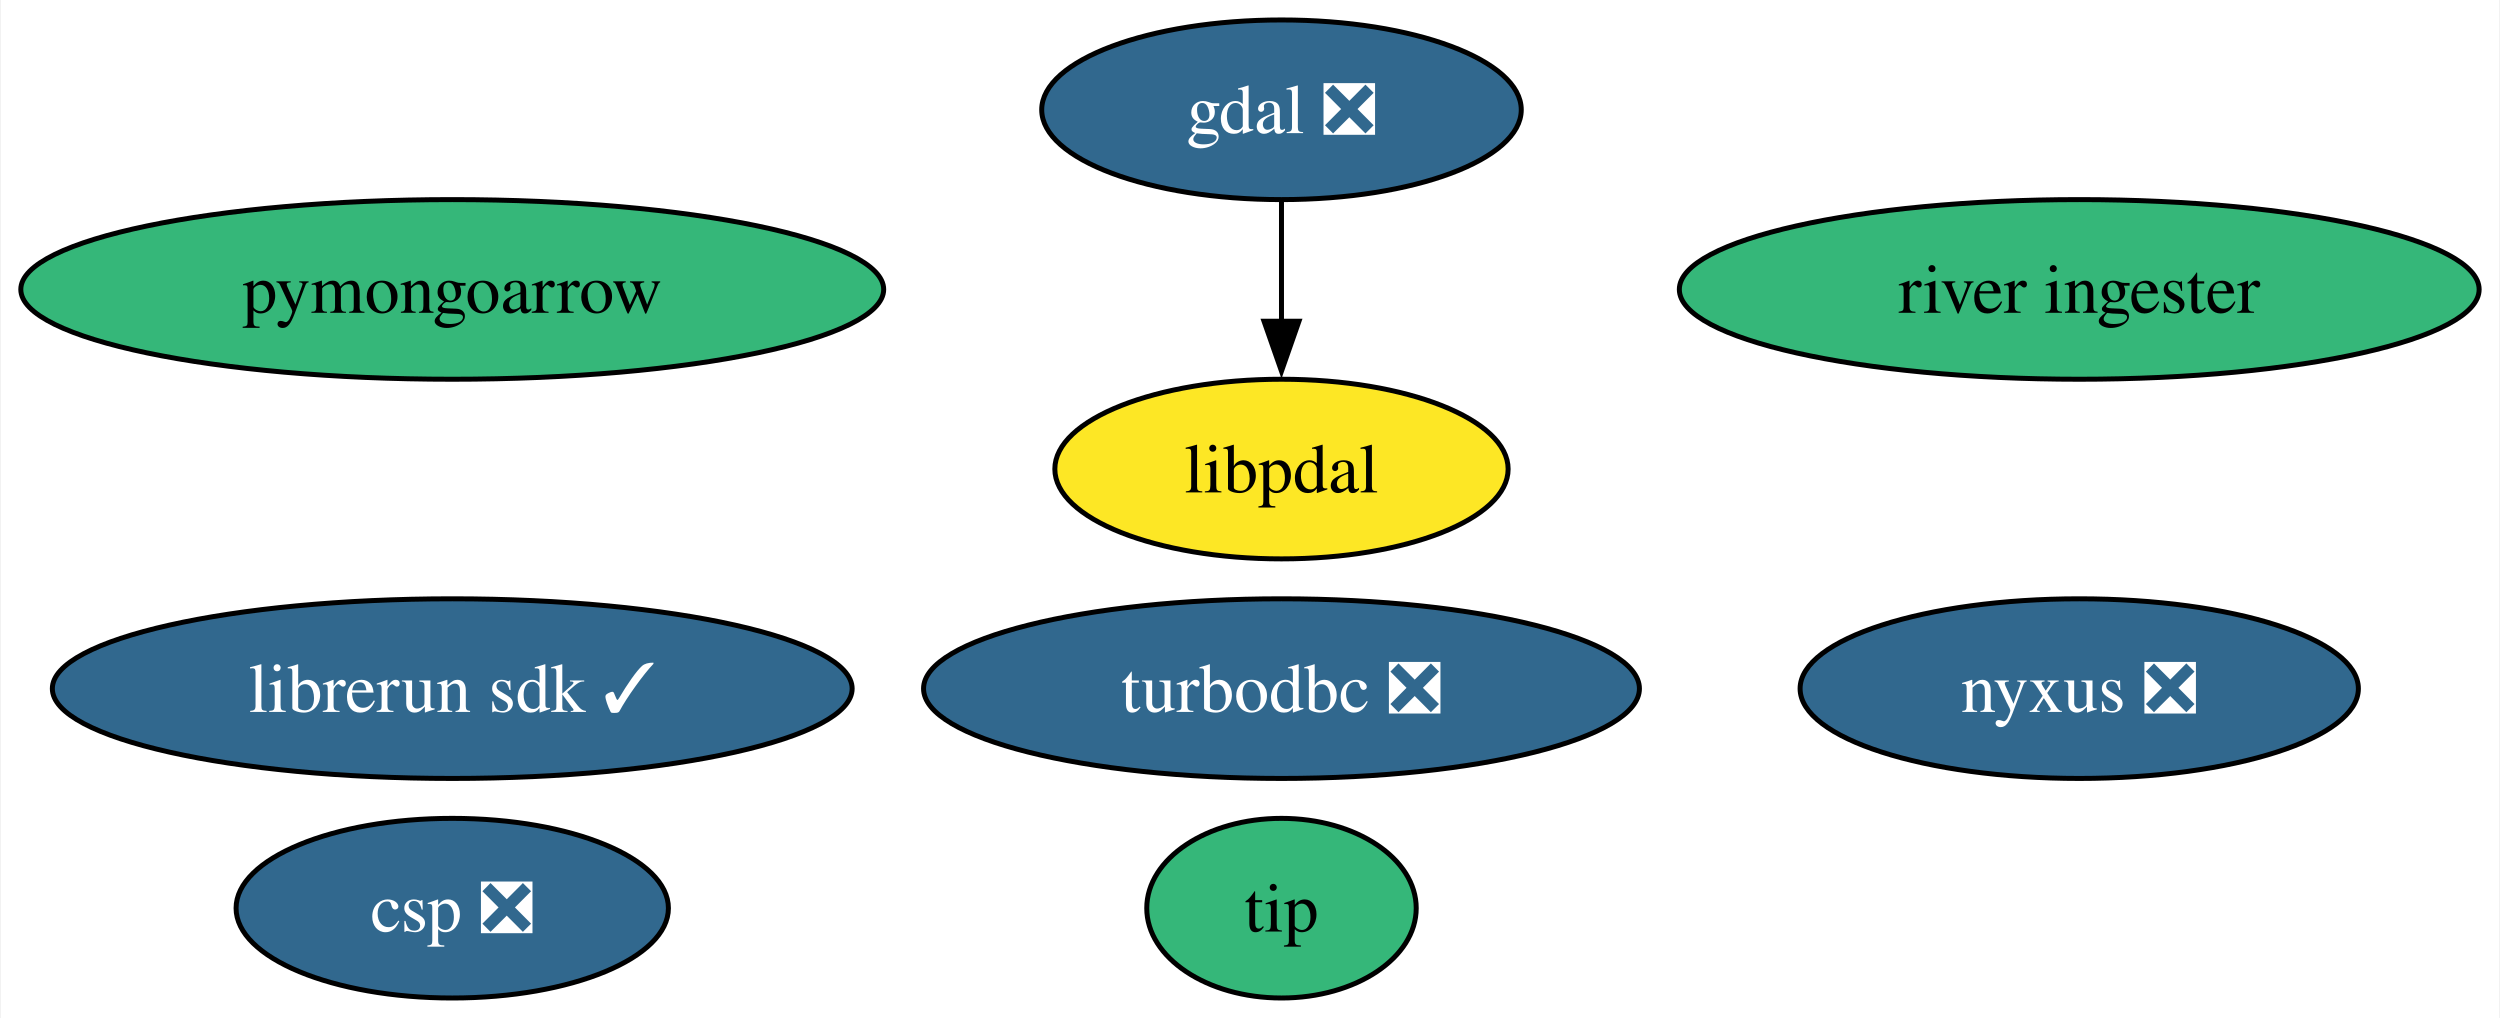
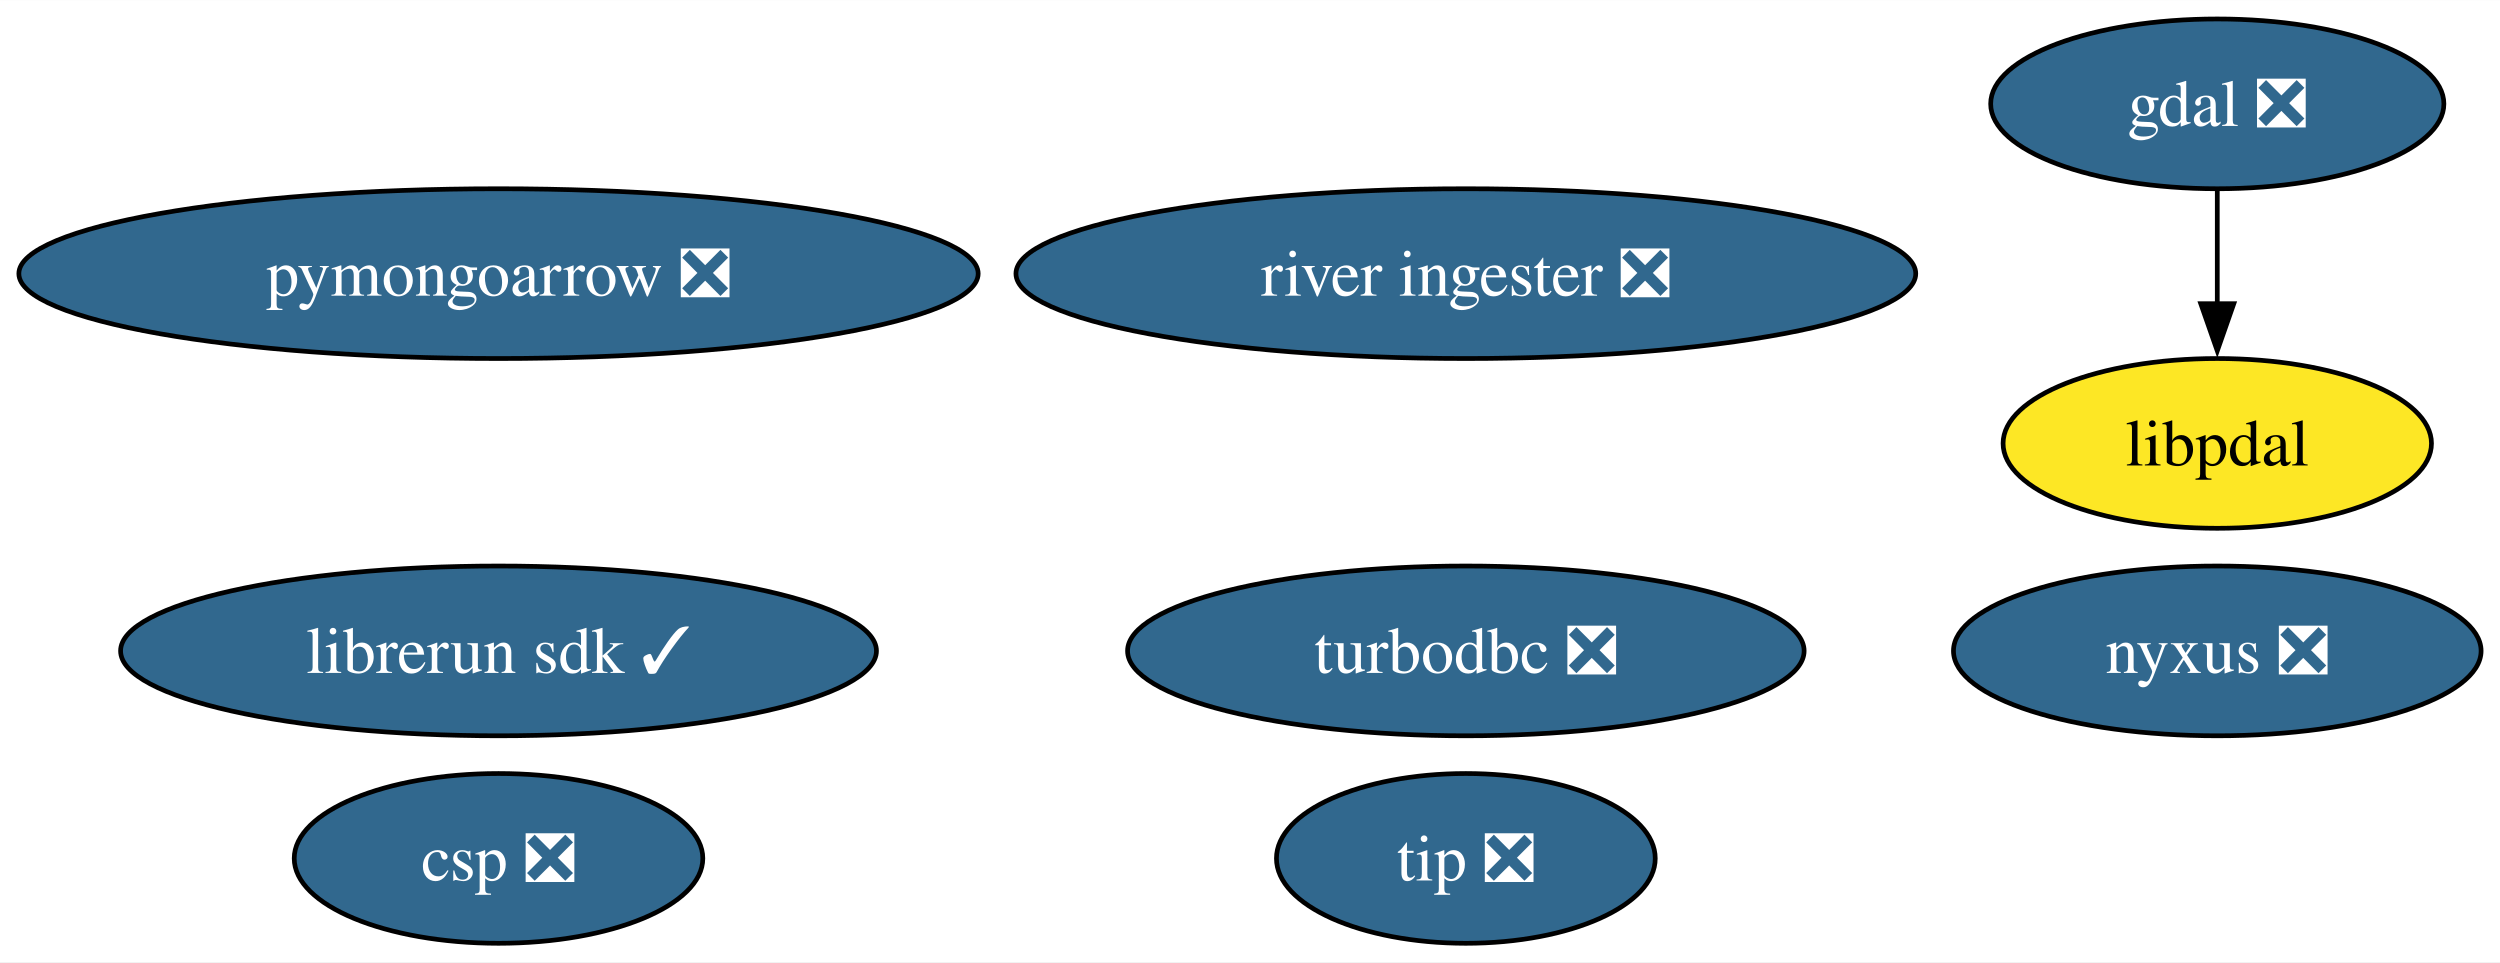
- <svg xmlns="http://www.w3.org/2000/svg" xmlns:xlink="http://www.w3.org/1999/xlink" width="501pt" height="204pt" viewBox="0.00 0.00 500.66 204.00">
+ <svg xmlns="http://www.w3.org/2000/svg" xmlns:xlink="http://www.w3.org/1999/xlink" width="530pt" height="204pt" viewBox="0.00 0.00 530.12 204.00">
  <g id="graph0" class="graph" transform="scale(1 1) rotate(0) translate(4 200)">
-     <polygon fill="white" stroke="none" points="-4,4 -4,-200 496.66,-200 496.66,4 -4,4" />
+     <polygon fill="white" stroke="none" points="-4,4 -4,-200 526.12,-200 526.12,4 -4,4" />
    <g id="node1" class="node">
      <g id="a_node1">
        <a xlink:href="https://github.com/conda-forge/gdal-feedstock/pull/1006" xlink:title="gdal ❎">
-           <ellipse fill="#31688e" stroke="black" cx="252.64" cy="-178" rx="48.05" ry="18" />
-           <text text-anchor="middle" x="252.64" y="-173.32" font-family="Times,serif" font-size="14.00" fill="white">gdal ❎</text>
+           <ellipse fill="#31688e" stroke="black" cx="466.17" cy="-178" rx="48.05" ry="18" />
+           <text text-anchor="middle" x="466.17" y="-173.32" font-family="Times,serif" font-size="14.00" fill="white">gdal ❎</text>
        </a>
      </g>
    </g>
    <g id="node9" class="node">
      <g id="a_node9">
        <a xlink:href="https://github.com/conda-forge/libpdal-feedstock" xlink:title="libpdal">
-           <ellipse fill="#fde725" stroke="black" cx="252.64" cy="-106" rx="45.42" ry="18" />
-           <text text-anchor="middle" x="252.64" y="-101.33" font-family="Times,serif" font-size="14.00">libpdal</text>
+           <ellipse fill="#fde725" stroke="black" cx="466.17" cy="-106" rx="45.42" ry="18" />
+           <text text-anchor="middle" x="466.17" y="-101.33" font-family="Times,serif" font-size="14.00">libpdal</text>
        </a>
      </g>
    </g>
    <g id="edge1" class="edge">
-       <path fill="none" stroke="black" d="M252.64,-159.7C252.64,-152.41 252.64,-143.73 252.64,-135.54" />
-       <polygon fill="black" stroke="black" points="256.14,-135.62 252.64,-125.62 249.14,-135.62 256.14,-135.62" />
+       <path fill="none" stroke="black" d="M466.17,-159.7C466.17,-152.41 466.17,-143.73 466.17,-135.54" />
+       <polygon fill="black" stroke="black" points="469.67,-135.62 466.17,-125.62 462.67,-135.62 469.67,-135.62" />
    </g>
    <g id="node2" class="node">
      <g id="a_node2">
        <a xlink:href="https://github.com/conda-forge/turbodbc-feedstock/pull/143" xlink:title="turbodbc ❎">
-           <ellipse fill="#31688e" stroke="black" cx="252.64" cy="-62" rx="71.73" ry="18" />
-           <text text-anchor="middle" x="252.64" y="-57.33" font-family="Times,serif" font-size="14.00" fill="white">turbodbc ❎</text>
+           <ellipse fill="#31688e" stroke="black" cx="306.83" cy="-62" rx="71.73" ry="18" />
+           <text text-anchor="middle" x="306.83" y="-57.33" font-family="Times,serif" font-size="14.00" fill="white">turbodbc ❎</text>
        </a>
      </g>
    </g>
    <g id="node3" class="node">
      <g id="a_node3">
-         <a xlink:href="https://github.com/conda-forge/pymongoarrow-feedstock" xlink:title="pymongoarrow">
-           <ellipse fill="#35b779" stroke="black" cx="86.46" cy="-142" rx="86.46" ry="18" />
-           <text text-anchor="middle" x="86.46" y="-137.32" font-family="Times,serif" font-size="14.00">pymongoarrow</text>
+         <a xlink:href="https://github.com/conda-forge/pymongoarrow-feedstock/pull/41" xlink:title="pymongoarrow ❎">
+           <ellipse fill="#31688e" stroke="black" cx="101.71" cy="-142" rx="101.71" ry="18" />
+           <text text-anchor="middle" x="101.71" y="-137.32" font-family="Times,serif" font-size="14.00" fill="white">pymongoarrow ❎</text>
        </a>
      </g>
    </g>
    <g id="node4" class="node">
      <g id="a_node4">
        <a xlink:href="https://github.com/conda-forge/nyxus-feedstock/pull/51" xlink:title="nyxus ❎">
-           <ellipse fill="#31688e" stroke="black" cx="412.51" cy="-62" rx="55.94" ry="18" />
-           <text text-anchor="middle" x="412.51" y="-57.33" font-family="Times,serif" font-size="14.00" fill="white">nyxus ❎</text>
+           <ellipse fill="#31688e" stroke="black" cx="466.17" cy="-62" rx="55.94" ry="18" />
+           <text text-anchor="middle" x="466.17" y="-57.33" font-family="Times,serif" font-size="14.00" fill="white">nyxus ❎</text>
        </a>
      </g>
    </g>
    <g id="node5" class="node">
      <g id="a_node5">
-         <a xlink:href="https://github.com/conda-forge/tip-feedstock" xlink:title="tip">
-           <ellipse fill="#35b779" stroke="black" cx="252.64" cy="-18" rx="27" ry="18" />
-           <text text-anchor="middle" x="252.64" y="-13.32" font-family="Times,serif" font-size="14.00">tip</text>
+         <a xlink:href="https://github.com/conda-forge/tip-feedstock/pull/35" xlink:title="tip ❎">
+           <ellipse fill="#31688e" stroke="black" cx="306.83" cy="-18" rx="40.16" ry="18" />
+           <text text-anchor="middle" x="306.83" y="-13.32" font-family="Times,serif" font-size="14.00" fill="white">tip ❎</text>
        </a>
      </g>
    </g>
    <g id="node6" class="node">
      <g id="a_node6">
-         <a xlink:href="https://github.com/conda-forge/river-ingester-feedstock" xlink:title="river ingester">
-           <ellipse fill="#35b779" stroke="black" cx="412.51" cy="-142" rx="80.14" ry="18" />
-           <text text-anchor="middle" x="412.51" y="-137.32" font-family="Times,serif" font-size="14.00">river ingester</text>
+         <a xlink:href="https://github.com/conda-forge/river-ingester-feedstock/pull/32" xlink:title="river ingester ❎">
+           <ellipse fill="#31688e" stroke="black" cx="306.83" cy="-142" rx="95.4" ry="18" />
+           <text text-anchor="middle" x="306.83" y="-137.32" font-family="Times,serif" font-size="14.00" fill="white">river ingester ❎</text>
        </a>
      </g>
    </g>
    <g id="node7" class="node">
      <g id="a_node7">
        <a xlink:href="https://github.com/conda-forge/librerun-sdk-feedstock/pull/27" xlink:title="librerun sdk ✓">
-           <ellipse fill="#31688e" stroke="black" cx="86.46" cy="-62" rx="80.14" ry="18" />
-           <text text-anchor="middle" x="86.46" y="-57.33" font-family="Times,serif" font-size="14.00" fill="white">librerun sdk ✓</text>
+           <ellipse fill="#31688e" stroke="black" cx="101.71" cy="-62" rx="80.14" ry="18" />
+           <text text-anchor="middle" x="101.71" y="-57.33" font-family="Times,serif" font-size="14.00" fill="white">librerun sdk ✓</text>
        </a>
      </g>
    </g>
    <g id="node8" class="node">
      <g id="a_node8">
        <a xlink:href="https://github.com/conda-forge/csp-feedstock/pull/49" xlink:title="csp ❎">
-           <ellipse fill="#31688e" stroke="black" cx="86.46" cy="-18" rx="43.32" ry="18" />
-           <text text-anchor="middle" x="86.46" y="-13.32" font-family="Times,serif" font-size="14.00" fill="white">csp ❎</text>
+           <ellipse fill="#31688e" stroke="black" cx="101.71" cy="-18" rx="43.32" ry="18" />
+           <text text-anchor="middle" x="101.71" y="-13.32" font-family="Times,serif" font-size="14.00" fill="white">csp ❎</text>
        </a>
      </g>
    </g>
  </g>
</svg>
